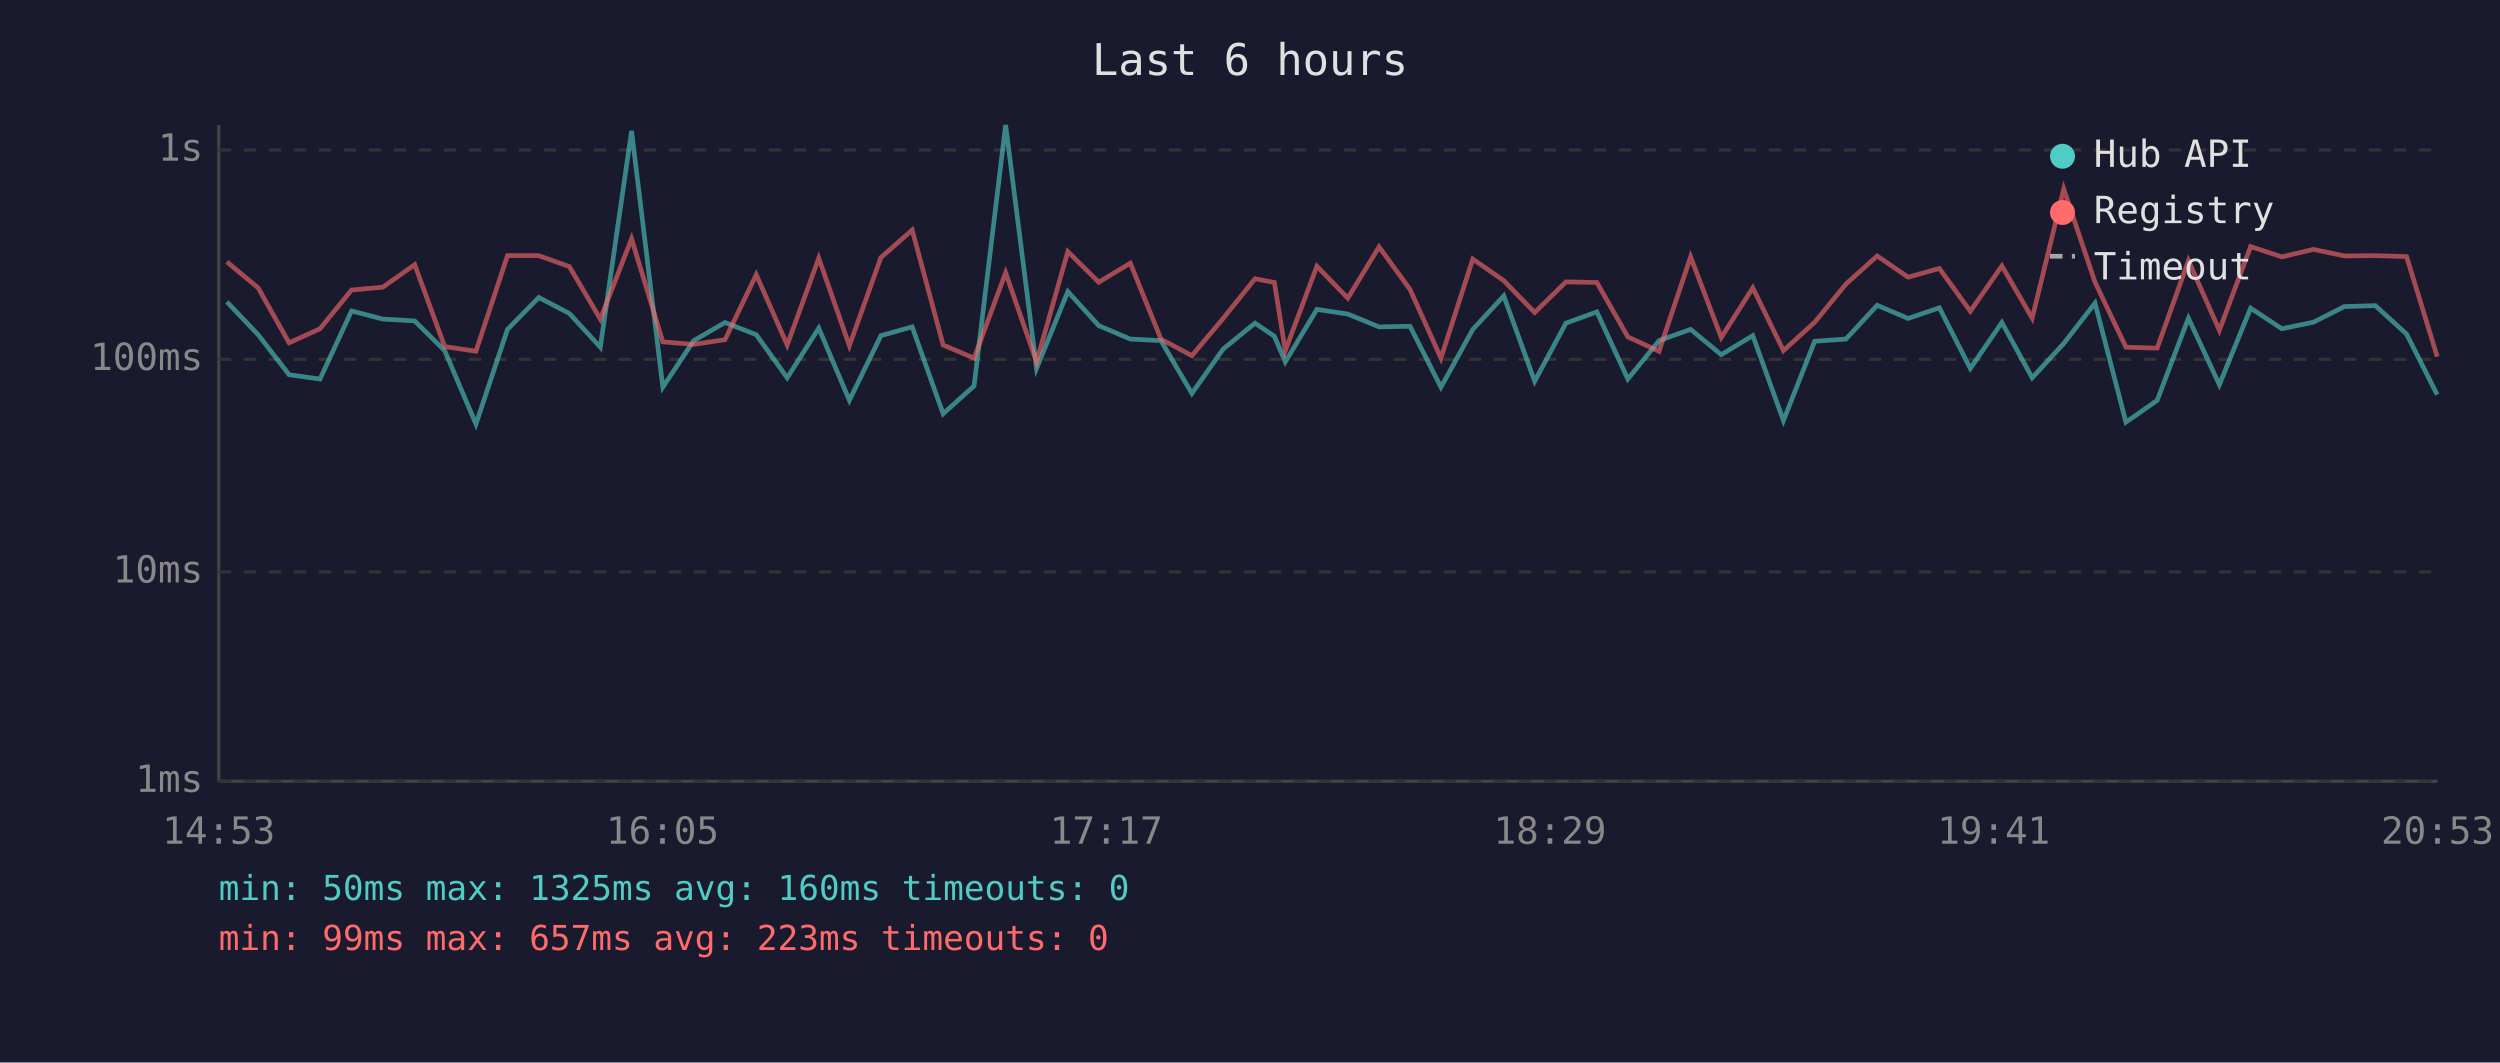
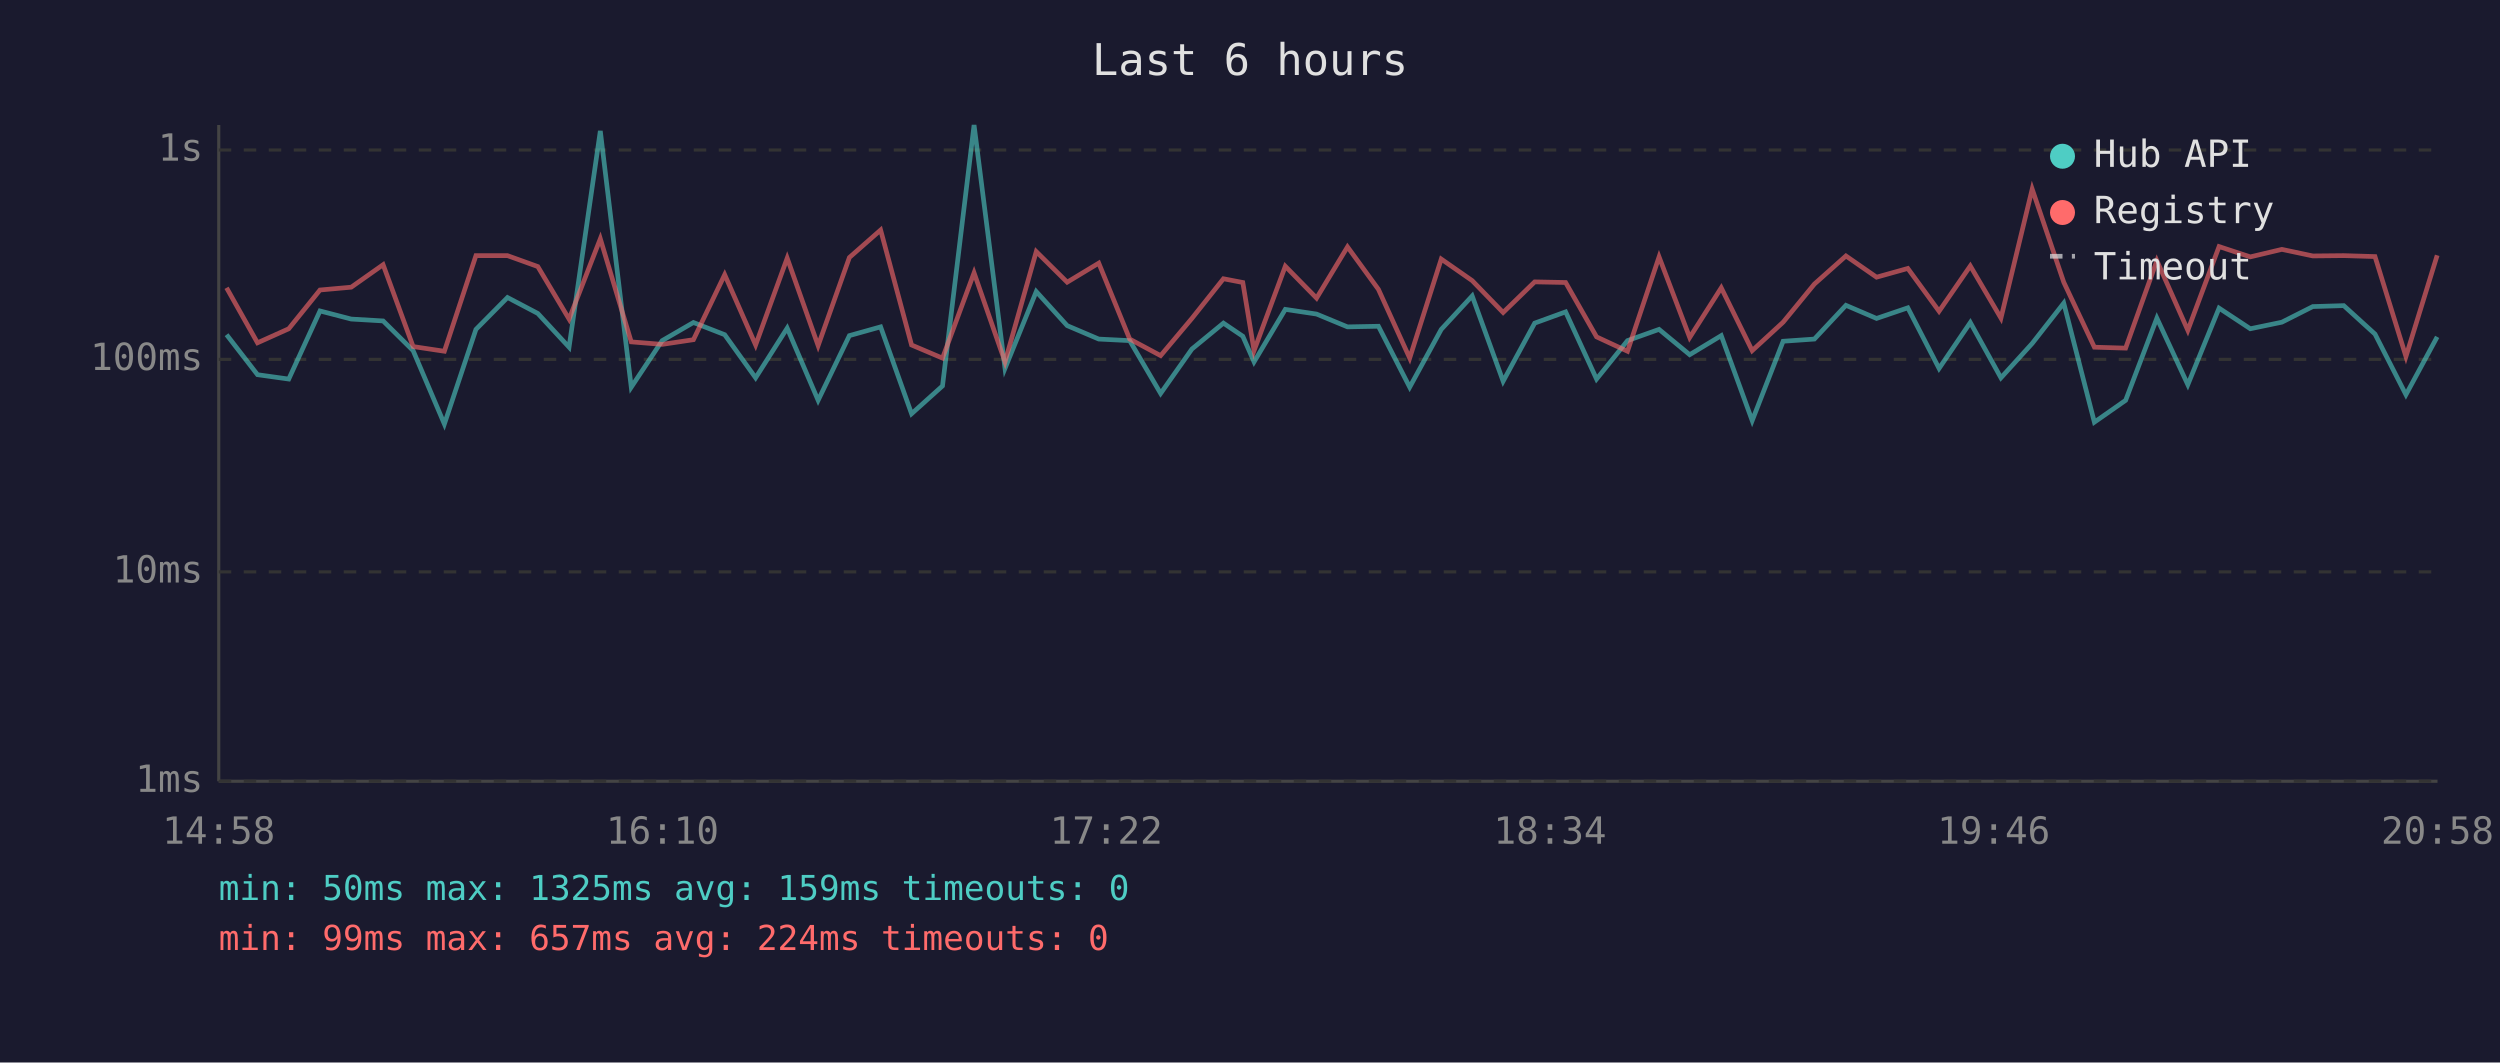
<svg xmlns="http://www.w3.org/2000/svg" viewBox="0 0 800 340" font-family="monospace" font-size="12">
  <rect width="800" height="340" fill="#1a1a2e" />
  <text x="400" y="24" fill="#e0e0e0" font-size="14" text-anchor="middle">Last 6 hours</text>
  <line x1="70" y1="40" x2="70" y2="250" stroke="#444" stroke-width="1" />
  <line x1="70" y1="250" x2="780" y2="250" stroke="#444" stroke-width="1" />
  <line x1="70" y1="250" x2="780" y2="250" stroke="#333" stroke-width="1" stroke-dasharray="4" />
  <text x="65" y="250" fill="#888" text-anchor="end" dominant-baseline="middle">1ms</text>
  <line x1="70" y1="183" x2="780" y2="183" stroke="#333" stroke-width="1" stroke-dasharray="4" />
  <text x="65" y="183" fill="#888" text-anchor="end" dominant-baseline="middle">10ms</text>
  <line x1="70" y1="115" x2="780" y2="115" stroke="#333" stroke-width="1" stroke-dasharray="4" />
  <text x="65" y="115" fill="#888" text-anchor="end" dominant-baseline="middle">100ms</text>
  <line x1="70" y1="48" x2="780" y2="48" stroke="#333" stroke-width="1" stroke-dasharray="4" />
  <text x="65" y="48" fill="#888" text-anchor="end" dominant-baseline="middle">1s</text>
-   <text x="70" y="270" fill="#888" text-anchor="middle">14:53</text>
-   <text x="212" y="270" fill="#888" text-anchor="middle">16:05</text>
-   <text x="354" y="270" fill="#888" text-anchor="middle">17:17</text>
-   <text x="496" y="270" fill="#888" text-anchor="middle">18:29</text>
-   <text x="638" y="270" fill="#888" text-anchor="middle">19:41</text>
-   <text x="780" y="270" fill="#888" text-anchor="middle">20:53</text>
-   <polyline points="72.6,96.6 82.6,107.1 92.5,119.9 102.4,121.3 112.5,99.5 122.5,102.1 132.7,102.7 142.3,112.2 152.3,135.7 162.4,105.4 172.4,95.2 182.2,100.3 192.1,111.1 202.1,41.9 212.1,123.9 222.0,109.0 232.0,103.2 242.0,107.1 251.9,120.9 262.0,105.0 271.8,128.1 281.9,107.4 291.9,104.6 301.8,132.4 311.7,123.5 321.8,40.0 331.7,117.9 341.7,93.3 351.6,104.2 361.7,108.5 371.5,109.0 381.4,125.9 391.4,111.7 401.6,103.4 407.8,107.6 411.3,115.8 421.4,99.0 431.3,100.5 441.3,104.6 451.2,104.4 461.1,123.9 471.3,105.4 481.2,94.7 491.1,122.0 501.1,103.4 511.0,99.8 520.9,121.3 530.9,109.0 541.0,105.4 550.8,113.5 560.9,107.4 570.7,134.6 580.7,109.2 590.7,108.5 600.7,97.7 610.6,101.9 620.6,98.5 630.5,117.9 640.6,103.2 650.3,120.9 660.4,109.9 670.4,97.0 680.3,135.1 690.3,128.1 700.3,101.8 710.2,123.1 720.2,98.6 730.2,105.2 740.3,103.1 750.2,98.1 760.1,97.8 770.1,106.9 779.9,126.3" fill="none" stroke="#4ecdc4" stroke-width="1.5" opacity="0.6" />
-   <polyline points="72.6,83.8 82.6,92.1 92.5,109.7 102.4,105.2 112.5,92.8 122.5,91.9 132.7,84.7 142.3,110.9 152.3,112.4 162.4,81.8 172.4,81.8 182.2,85.3 192.1,102.1 202.1,76.4 212.1,109.4 222.0,110.2 232.0,108.7 242.0,87.9 251.9,110.4 262.0,82.6 271.8,110.6 281.9,82.4 291.9,73.6 301.8,110.4 311.7,114.6 321.8,87.3 331.7,115.8 341.7,80.5 351.6,90.3 361.7,84.2 371.5,108.5 381.4,113.8 391.4,101.9 401.6,89.2 407.8,90.4 411.3,112.2 421.4,85.2 431.3,95.4 441.3,79.0 451.2,92.6 461.1,114.6 471.3,82.9 481.2,89.8 491.1,100.0 501.1,90.2 511.0,90.4 520.9,107.8 530.9,112.4 541.0,82.2 550.8,108.0 560.9,92.1 570.7,112.2 580.7,103.1 590.7,90.9 600.7,81.9 610.6,88.7 620.6,85.9 630.5,99.6 640.6,85.1 650.3,101.8 660.4,60.5 670.4,90.3 680.3,111.1 690.3,111.4 700.3,83.4 710.2,105.7 720.2,78.9 730.2,82.2 740.3,79.8 750.2,81.9 760.1,81.8 770.1,82.1 779.9,114.1" fill="none" stroke="#ff6b6b" stroke-width="1.5" opacity="0.6" />
+   <text x="70" y="270" fill="#888" text-anchor="middle">14:58</text>
+   <text x="212" y="270" fill="#888" text-anchor="middle">16:10</text>
+   <text x="354" y="270" fill="#888" text-anchor="middle">17:22</text>
+   <text x="496" y="270" fill="#888" text-anchor="middle">18:34</text>
+   <text x="638" y="270" fill="#888" text-anchor="middle">19:46</text>
+   <text x="780" y="270" fill="#888" text-anchor="middle">20:58</text>
+   <polyline points="72.5,107.1 82.4,119.9 92.4,121.3 102.4,99.5 112.4,102.1 122.6,102.7 132.2,112.2 142.2,135.7 152.3,105.4 162.4,95.2 172.1,100.3 182.1,111.1 192.1,41.9 202.0,123.9 211.9,109.0 221.9,103.2 231.9,107.1 241.8,120.9 251.9,105.0 261.8,128.1 271.8,107.4 281.8,104.6 291.7,132.4 301.6,123.5 311.7,40.0 321.6,117.9 331.6,93.3 341.5,104.2 351.6,108.5 361.5,109.0 371.4,125.9 381.4,111.7 391.5,103.4 397.7,107.6 401.3,115.8 411.3,99.0 421.3,100.5 431.2,104.6 441.1,104.4 451.1,123.9 461.2,105.4 471.1,94.7 481.0,122.0 491.1,103.4 501.0,99.8 510.9,121.3 520.8,109.0 530.9,105.4 540.7,113.5 550.8,107.4 560.7,134.6 570.6,109.2 580.6,108.5 590.7,97.7 600.5,101.9 610.5,98.5 620.5,117.9 630.5,103.2 640.3,120.9 650.3,109.9 660.4,97.0 670.2,135.1 680.2,128.1 690.2,101.8 700.1,123.1 710.1,98.6 720.1,105.2 730.2,103.1 740.1,98.1 750.0,97.8 760.0,106.9 769.9,126.3 779.9,107.8" fill="none" stroke="#4ecdc4" stroke-width="1.5" opacity="0.6" />
+   <polyline points="72.5,92.1 82.4,109.7 92.4,105.2 102.4,92.8 112.4,91.9 122.6,84.7 132.2,110.9 142.2,112.4 152.3,81.8 162.4,81.8 172.1,85.3 182.1,102.1 192.1,76.4 202.0,109.4 211.9,110.2 221.9,108.7 231.9,87.9 241.8,110.4 251.9,82.6 261.8,110.6 271.8,82.4 281.8,73.6 291.7,110.4 301.6,114.6 311.7,87.3 321.6,115.8 331.6,80.5 341.5,90.3 351.6,84.2 361.5,108.5 371.4,113.8 381.4,101.9 391.5,89.2 397.7,90.4 401.3,112.2 411.3,85.2 421.3,95.4 431.2,79.0 441.1,92.6 451.1,114.6 461.2,82.9 471.1,89.8 481.0,100.0 491.1,90.2 501.0,90.4 510.9,107.8 520.8,112.4 530.9,82.2 540.7,108.0 550.8,92.1 560.7,112.2 570.6,103.1 580.6,90.9 590.7,81.9 600.5,88.7 610.5,85.9 620.5,99.6 630.5,85.1 640.3,101.8 650.3,60.5 660.4,90.3 670.2,111.1 680.2,111.4 690.2,83.4 700.1,105.7 710.1,78.9 720.1,82.2 730.2,79.8 740.1,81.9 750.0,81.8 760.0,82.1 769.9,114.1 779.9,81.7" fill="none" stroke="#ff6b6b" stroke-width="1.5" opacity="0.6" />
  <circle cx="660" cy="50" r="4" fill="#4ecdc4" />
  <text x="670" y="50" fill="#e0e0e0" dominant-baseline="middle">Hub API</text>
  <circle cx="660" cy="68" r="4" fill="#ff6b6b" />
  <text x="670" y="68" fill="#e0e0e0" dominant-baseline="middle">Registry</text>
  <line x1="656" y1="82" x2="664" y2="82" stroke="#e0e0e0" stroke-width="1.5" stroke-dasharray="4,3" opacity="0.7" />
  <text x="670" y="86" fill="#e0e0e0" dominant-baseline="middle">Timeout</text>
-   <text x="70" y="288" fill="#4ecdc4" font-size="11">min: 50ms  max: 1325ms  avg: 160ms  timeouts: 0</text>
-   <text x="70" y="304" fill="#ff6b6b" font-size="11">min: 99ms  max: 657ms  avg: 223ms  timeouts: 0</text>
+   <text x="70" y="288" fill="#4ecdc4" font-size="11">min: 50ms  max: 1325ms  avg: 159ms  timeouts: 0</text>
+   <text x="70" y="304" fill="#ff6b6b" font-size="11">min: 99ms  max: 657ms  avg: 224ms  timeouts: 0</text>
</svg>
